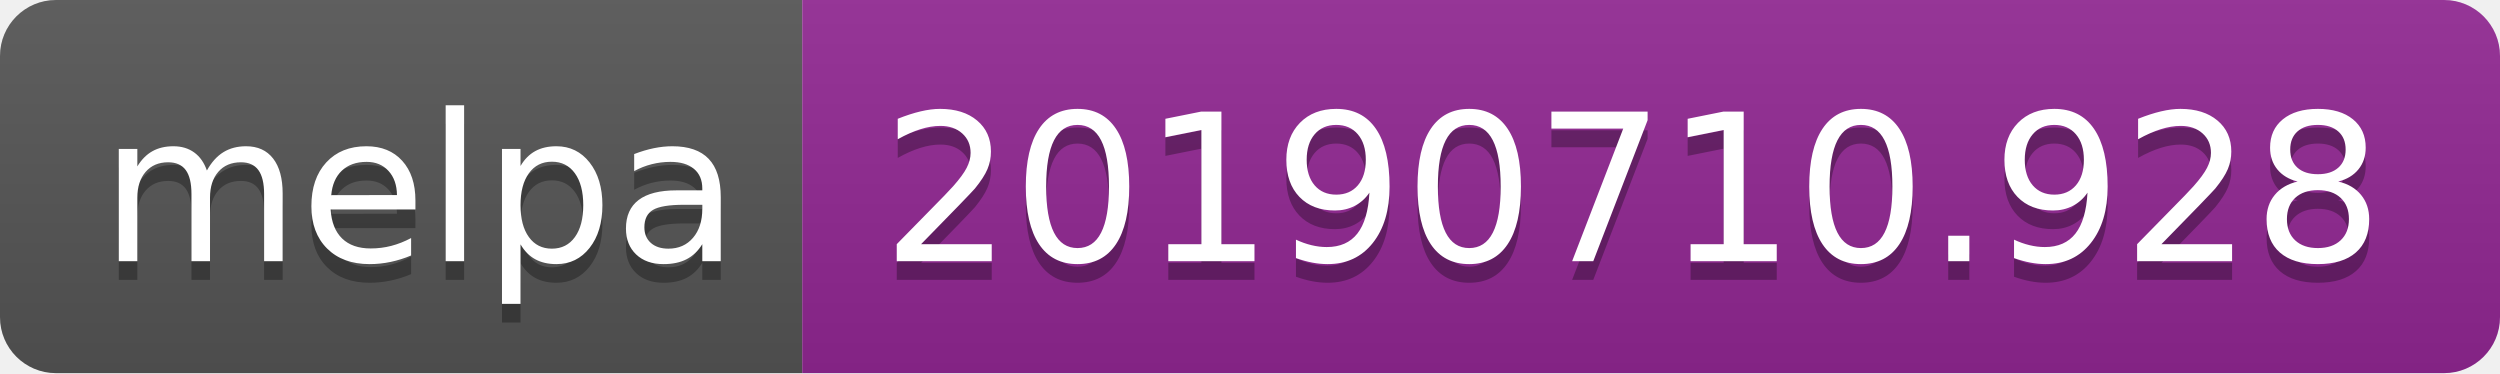
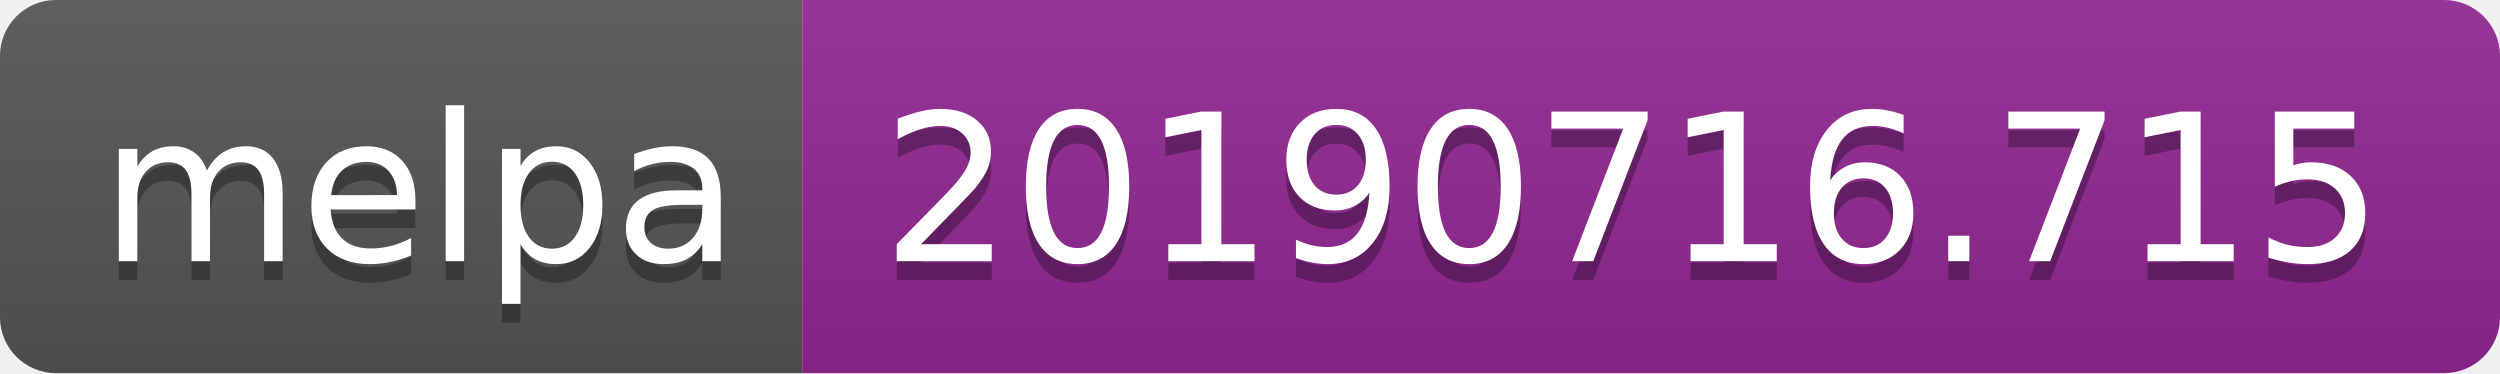
<svg xmlns="http://www.w3.org/2000/svg" width="134" height="20">
  <linearGradient id="b" x2="0" y2="100%">
    <stop offset="0" stop-color="#bbb" stop-opacity=".1" />
    <stop offset="1" stop-opacity=".1" />
  </linearGradient>
  <clipPath id="a">
    <rect width="134" height="20" rx="3" fill="#fff" />
  </clipPath>
  <g clip-path="url(#a)">
    <path fill="#555" d="M0 0h43v20H0z" />
    <path fill="#922793" d="M43 0h91v20H43z" />
    <path fill="url(#b)" d="M0 0h134v20H0z" />
  </g>
  <g fill="#fff" text-anchor="middle" font-family="DejaVu Sans,Verdana,Geneva,sans-serif" font-size="110">
    <text x="225" y="150" fill="#010101" fill-opacity=".3" transform="scale(.1)" textLength="330">melpa</text>
    <text x="225" y="140" transform="scale(.1)" textLength="330">melpa</text>
-     <text x="875" y="150" fill="#010101" fill-opacity=".3" transform="scale(.1)" textLength="810">20190710.928</text>
-     <text x="875" y="140" transform="scale(.1)" textLength="810">20190710.928</text>
+     <text x="875" y="150" fill="#010101" fill-opacity=".3" transform="scale(.1)" textLength="810">20190716.715</text>
+     <text x="875" y="140" transform="scale(.1)" textLength="810">20190716.715</text>
  </g>
</svg>
